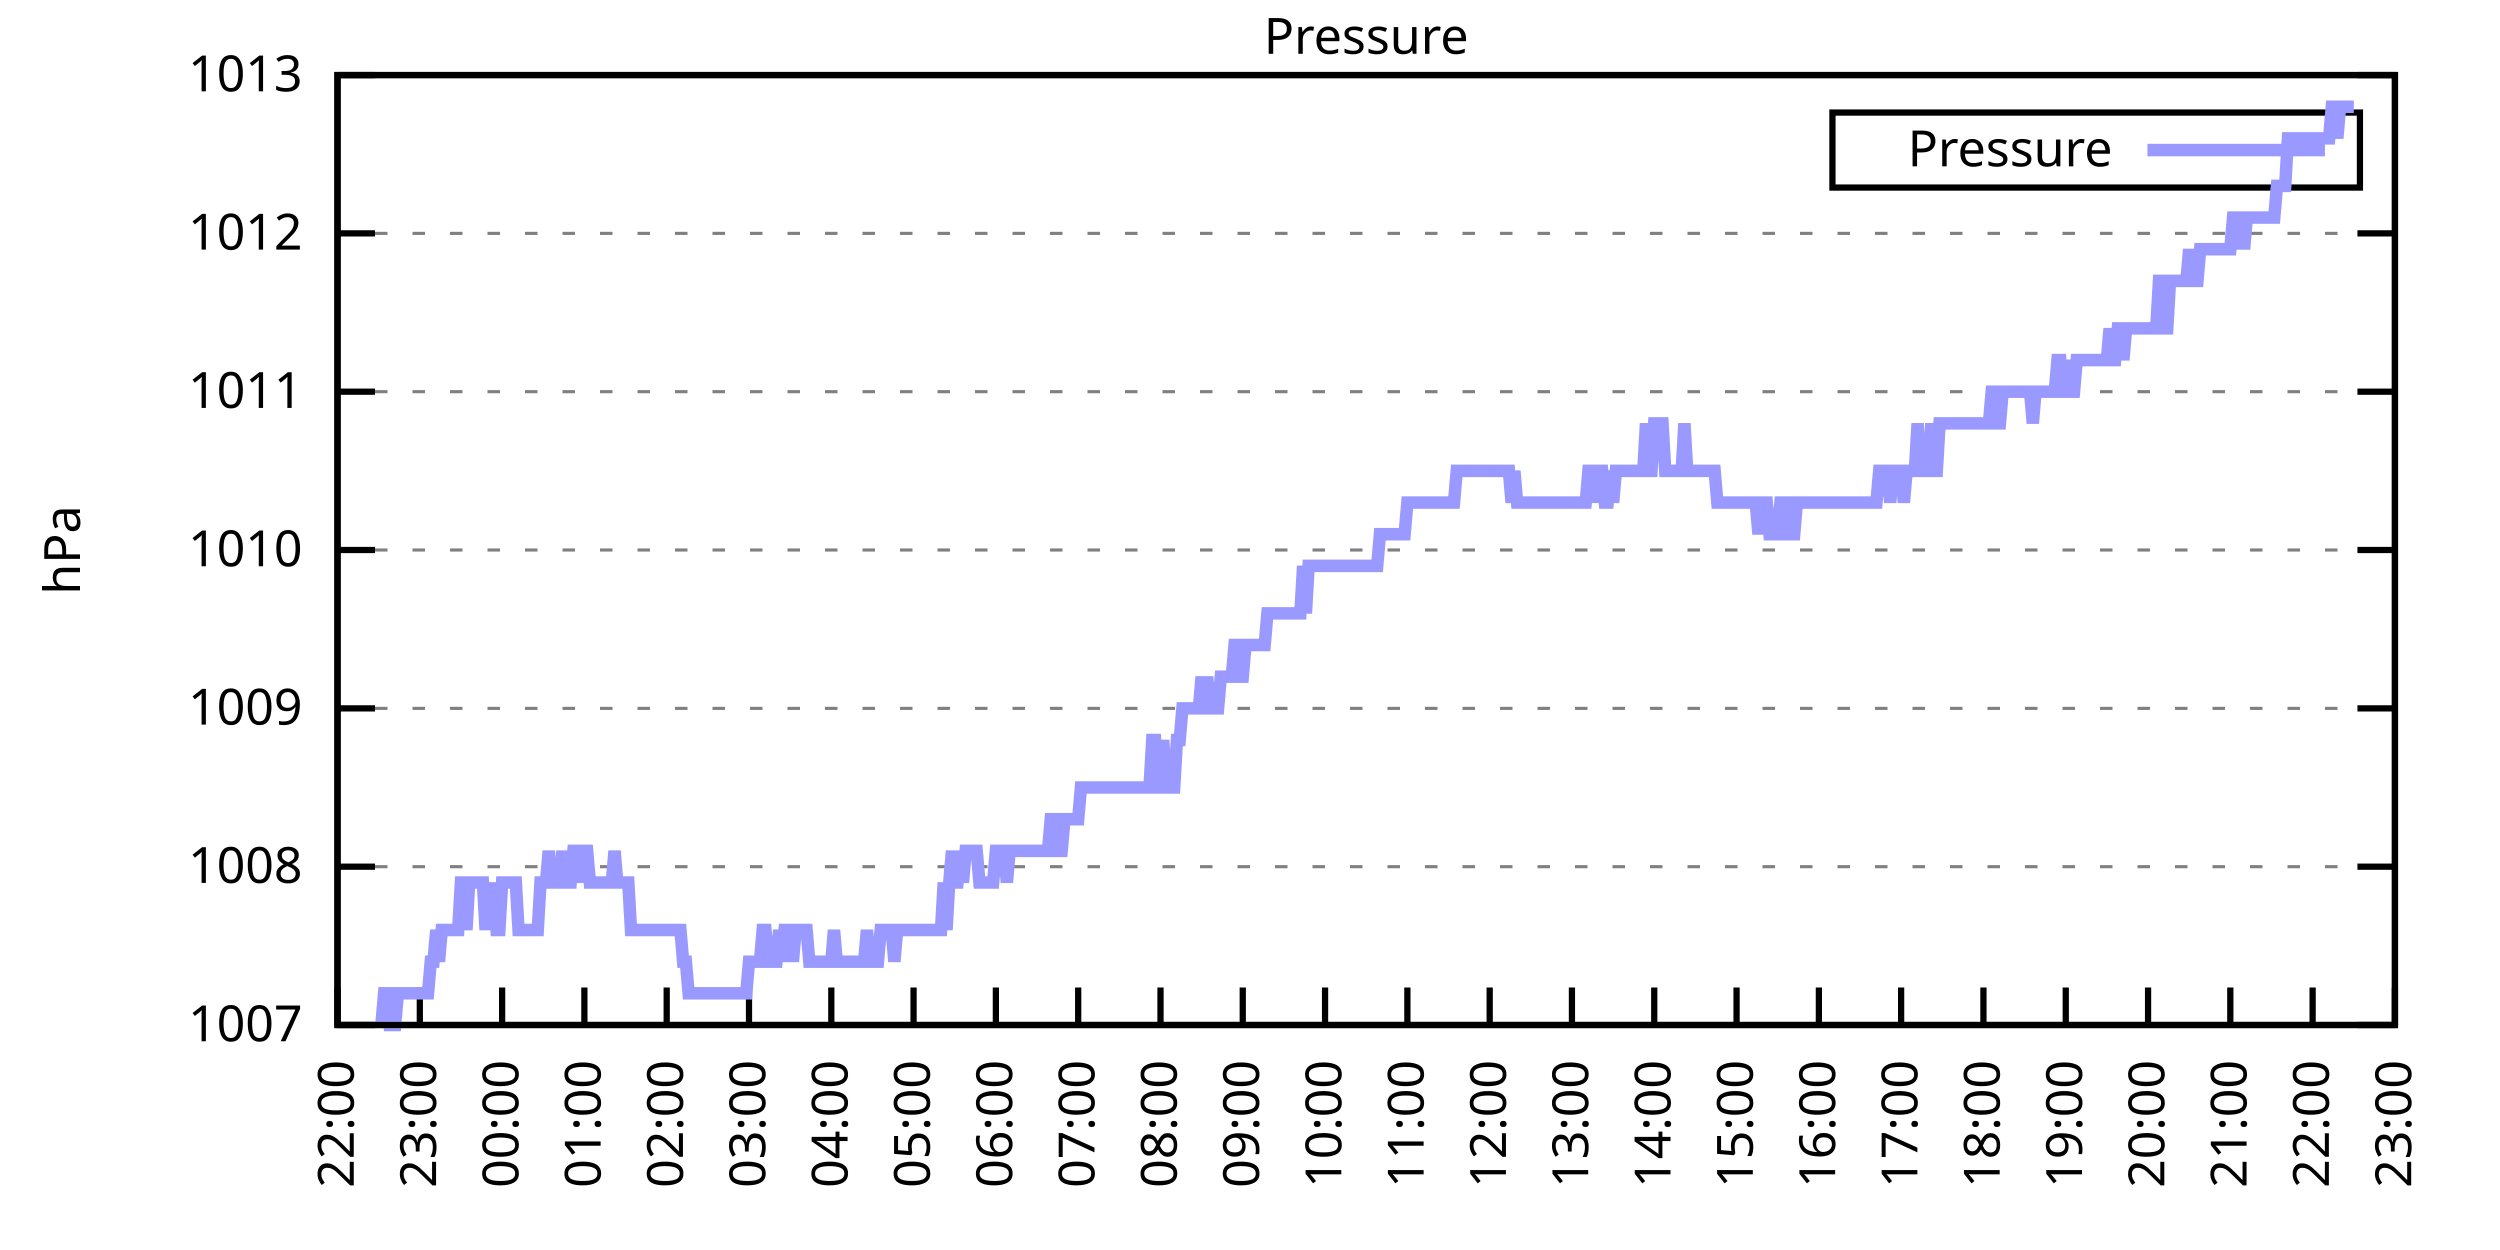
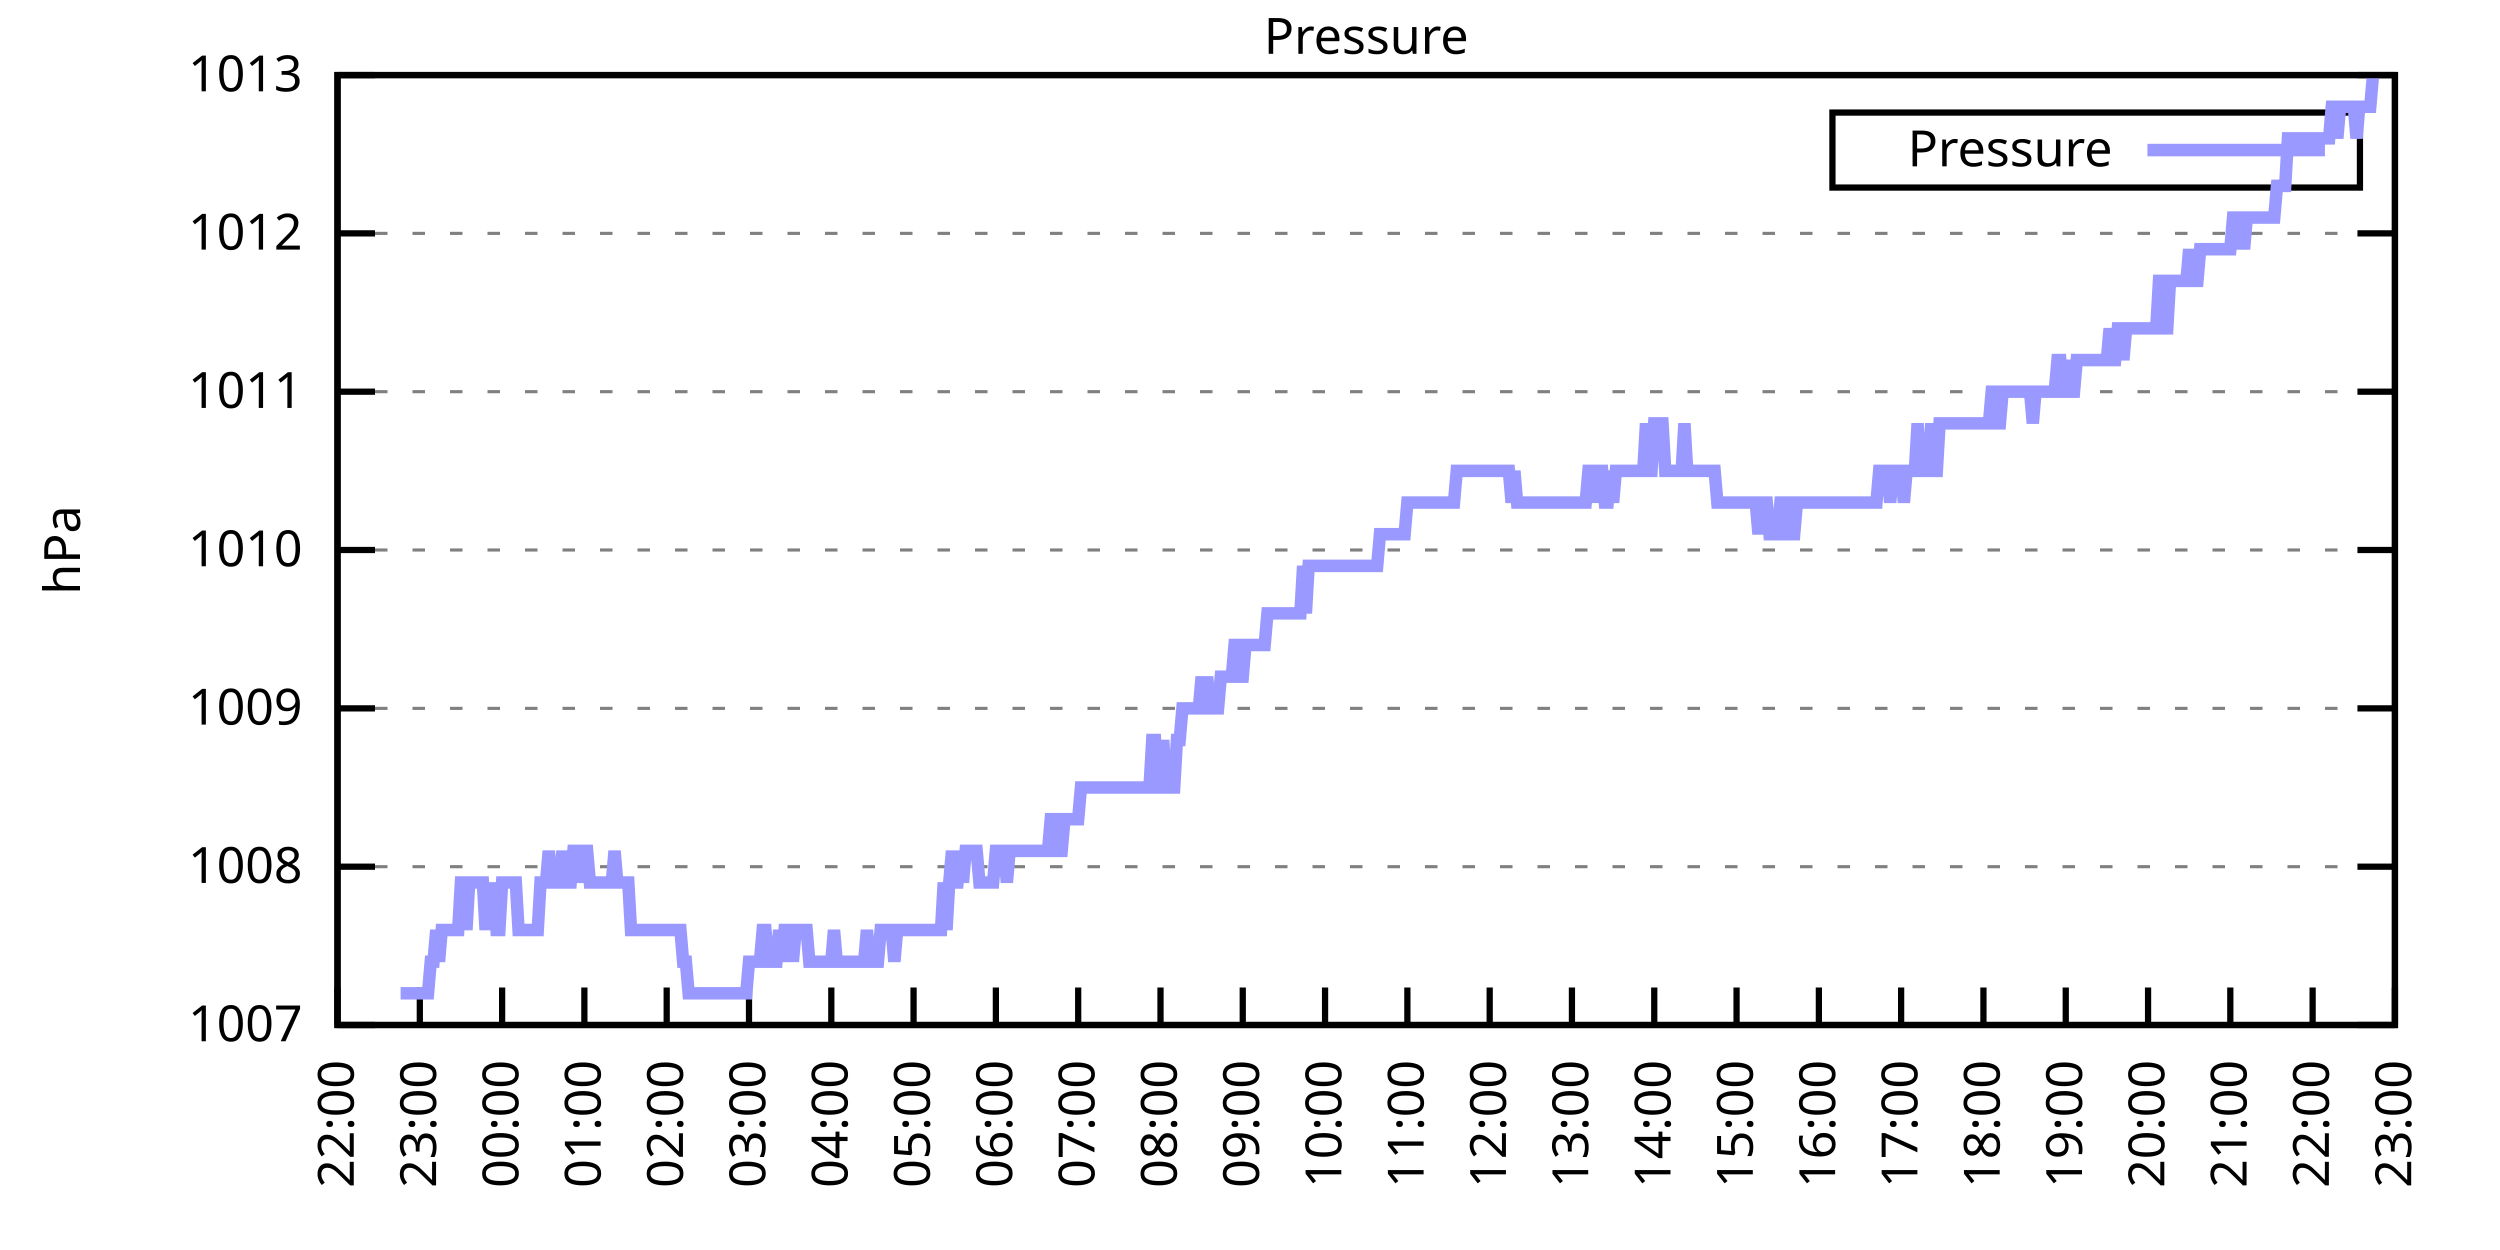
<svg xmlns="http://www.w3.org/2000/svg" xmlns:xlink="http://www.w3.org/1999/xlink" width="400" height="200" viewBox="0 0 400 200">
  <g id="gnuplot_canvas">
    <rect x="0" y="0" width="400" height="200" fill="none" />
    <defs>
      <circle id="gpDot" r="0.5" stroke-width="0.5" stroke="currentColor" />
      <path id="gpPt0" stroke-width="0.333" stroke="currentColor" d="M-1,0 h2 M0,-1 v2" />
      <path id="gpPt1" stroke-width="0.333" stroke="currentColor" d="M-1,-1 L1,1 M1,-1 L-1,1" />
      <path id="gpPt2" stroke-width="0.333" stroke="currentColor" d="M-1,0 L1,0 M0,-1 L0,1 M-1,-1 L1,1 M-1,1 L1,-1" />
      <rect id="gpPt3" stroke-width="0.333" stroke="currentColor" x="-1" y="-1" width="2" height="2" />
      <rect id="gpPt4" stroke-width="0.333" stroke="currentColor" fill="currentColor" x="-1" y="-1" width="2" height="2" />
      <circle id="gpPt5" stroke-width="0.333" stroke="currentColor" cx="0" cy="0" r="1" />
      <use xlink:href="#gpPt5" id="gpPt6" fill="currentColor" stroke="none" />
      <path id="gpPt7" stroke-width="0.333" stroke="currentColor" d="M0,-1.33 L-1.33,0.67 L1.33,0.67 z" />
      <use xlink:href="#gpPt7" id="gpPt8" fill="currentColor" stroke="none" />
      <use xlink:href="#gpPt7" id="gpPt9" stroke="currentColor" transform="rotate(180)" />
      <use xlink:href="#gpPt9" id="gpPt10" fill="currentColor" stroke="none" />
      <use xlink:href="#gpPt3" id="gpPt11" stroke="currentColor" transform="rotate(45)" />
      <use xlink:href="#gpPt11" id="gpPt12" fill="currentColor" stroke="none" />
      <path id="gpPt13" stroke-width="0.333" stroke="currentColor" d="M0,1.330 L1.265,0.411 L0.782,-1.067 L-0.782,-1.076 L-1.265,0.411 z" />
      <use xlink:href="#gpPt13" id="gpPt14" fill="currentColor" stroke="none" />
      <filter id="textbox" filterUnits="objectBoundingBox" x="0" y="0" height="1" width="1">
        <feFlood flood-color="white" flood-opacity="1" result="bgnd" />
        <feComposite in="SourceGraphic" in2="bgnd" operator="atop" />
      </filter>
      <filter id="greybox" filterUnits="objectBoundingBox" x="0" y="0" height="1" width="1">
        <feFlood flood-color="lightgrey" flood-opacity="1" result="grey" />
        <feComposite in="SourceGraphic" in2="grey" operator="atop" />
      </filter>
    </defs>
    <g fill="none" color="white" stroke="currentColor" stroke-width="1.00" stroke-linecap="butt" stroke-linejoin="miter">
</g>
    <g fill="none" color="black" stroke="currentColor" stroke-width="1.00" stroke-linecap="butt" stroke-linejoin="miter">
      <g stroke="none" shape-rendering="crispEdges">
        <polygon fill="rgb(255, 255, 255)" points="54.00,164.00 383.18,164.00 383.18,12.02 54.00,12.02 " />
      </g>
    </g>
    <g fill="none" color="black" stroke="currentColor" stroke-width="1.00" stroke-linecap="butt" stroke-linejoin="miter">
</g>
    <g fill="none" color="black" stroke="black" stroke-width="0.50" stroke-linecap="butt" stroke-linejoin="miter">
</g>
    <g fill="none" color="gray" stroke="currentColor" stroke-width="0.50" stroke-linecap="butt" stroke-linejoin="miter">
      <path stroke="gray" stroke-dasharray="2,4" class="gridline" d="M54.00,164.00 L383.19,164.00  " />
    </g>
    <g fill="none" color="gray" stroke="gray" stroke-width="1.00" stroke-linecap="butt" stroke-linejoin="miter">
</g>
    <g fill="none" color="black" stroke="currentColor" stroke-width="1.00" stroke-linecap="butt" stroke-linejoin="miter">
      <path stroke="black" d="M54.00,164.00 L60.00,164.00 M383.19,164.00 L377.19,164.00  " />
      <g transform="translate(48.40,166.60)" stroke="none" fill="black" font-family="Sans" font-size="8.00" text-anchor="end">
        <text>
          <tspan font-family="Sans"> 1007</tspan>
        </text>
      </g>
    </g>
    <g fill="none" color="black" stroke="currentColor" stroke-width="1.00" stroke-linecap="butt" stroke-linejoin="miter">
</g>
    <g fill="none" color="black" stroke="black" stroke-width="0.50" stroke-linecap="butt" stroke-linejoin="miter">
</g>
    <g fill="none" color="gray" stroke="currentColor" stroke-width="0.50" stroke-linecap="butt" stroke-linejoin="miter">
      <path stroke="gray" stroke-dasharray="2,4" class="gridline" d="M54.00,138.67 L383.19,138.67  " />
    </g>
    <g fill="none" color="gray" stroke="gray" stroke-width="1.00" stroke-linecap="butt" stroke-linejoin="miter">
</g>
    <g fill="none" color="black" stroke="currentColor" stroke-width="1.00" stroke-linecap="butt" stroke-linejoin="miter">
      <path stroke="black" d="M54.00,138.67 L60.00,138.67 M383.19,138.67 L377.19,138.67  " />
      <g transform="translate(48.40,141.27)" stroke="none" fill="black" font-family="Sans" font-size="8.00" text-anchor="end">
        <text>
          <tspan font-family="Sans"> 1008</tspan>
        </text>
      </g>
    </g>
    <g fill="none" color="black" stroke="currentColor" stroke-width="1.00" stroke-linecap="butt" stroke-linejoin="miter">
</g>
    <g fill="none" color="black" stroke="black" stroke-width="0.50" stroke-linecap="butt" stroke-linejoin="miter">
</g>
    <g fill="none" color="gray" stroke="currentColor" stroke-width="0.50" stroke-linecap="butt" stroke-linejoin="miter">
      <path stroke="gray" stroke-dasharray="2,4" class="gridline" d="M54.00,113.34 L383.19,113.34  " />
    </g>
    <g fill="none" color="gray" stroke="gray" stroke-width="1.00" stroke-linecap="butt" stroke-linejoin="miter">
</g>
    <g fill="none" color="black" stroke="currentColor" stroke-width="1.00" stroke-linecap="butt" stroke-linejoin="miter">
      <path stroke="black" d="M54.00,113.34 L60.00,113.34 M383.19,113.34 L377.19,113.34  " />
      <g transform="translate(48.40,115.94)" stroke="none" fill="black" font-family="Sans" font-size="8.00" text-anchor="end">
        <text>
          <tspan font-family="Sans"> 1009</tspan>
        </text>
      </g>
    </g>
    <g fill="none" color="black" stroke="currentColor" stroke-width="1.00" stroke-linecap="butt" stroke-linejoin="miter">
</g>
    <g fill="none" color="black" stroke="black" stroke-width="0.50" stroke-linecap="butt" stroke-linejoin="miter">
</g>
    <g fill="none" color="gray" stroke="currentColor" stroke-width="0.50" stroke-linecap="butt" stroke-linejoin="miter">
      <path stroke="gray" stroke-dasharray="2,4" class="gridline" d="M54.00,88.00 L383.19,88.00  " />
    </g>
    <g fill="none" color="gray" stroke="gray" stroke-width="1.00" stroke-linecap="butt" stroke-linejoin="miter">
</g>
    <g fill="none" color="black" stroke="currentColor" stroke-width="1.00" stroke-linecap="butt" stroke-linejoin="miter">
      <path stroke="black" d="M54.00,88.00 L60.00,88.00 M383.19,88.00 L377.19,88.00  " />
      <g transform="translate(48.40,90.60)" stroke="none" fill="black" font-family="Sans" font-size="8.00" text-anchor="end">
        <text>
          <tspan font-family="Sans"> 1010</tspan>
        </text>
      </g>
    </g>
    <g fill="none" color="black" stroke="currentColor" stroke-width="1.00" stroke-linecap="butt" stroke-linejoin="miter">
</g>
    <g fill="none" color="black" stroke="black" stroke-width="0.50" stroke-linecap="butt" stroke-linejoin="miter">
</g>
    <g fill="none" color="gray" stroke="currentColor" stroke-width="0.50" stroke-linecap="butt" stroke-linejoin="miter">
      <path stroke="gray" stroke-dasharray="2,4" class="gridline" d="M54.00,62.67 L383.19,62.67  " />
    </g>
    <g fill="none" color="gray" stroke="gray" stroke-width="1.00" stroke-linecap="butt" stroke-linejoin="miter">
</g>
    <g fill="none" color="black" stroke="currentColor" stroke-width="1.00" stroke-linecap="butt" stroke-linejoin="miter">
      <path stroke="black" d="M54.00,62.67 L60.00,62.67 M383.19,62.67 L377.19,62.67  " />
      <g transform="translate(48.40,65.27)" stroke="none" fill="black" font-family="Sans" font-size="8.00" text-anchor="end">
        <text>
          <tspan font-family="Sans"> 1011</tspan>
        </text>
      </g>
    </g>
    <g fill="none" color="black" stroke="currentColor" stroke-width="1.00" stroke-linecap="butt" stroke-linejoin="miter">
</g>
    <g fill="none" color="black" stroke="black" stroke-width="0.50" stroke-linecap="butt" stroke-linejoin="miter">
</g>
    <g fill="none" color="gray" stroke="currentColor" stroke-width="0.50" stroke-linecap="butt" stroke-linejoin="miter">
      <path stroke="gray" stroke-dasharray="2,4" class="gridline" d="M54.00,37.34 L383.19,37.34  " />
    </g>
    <g fill="none" color="gray" stroke="gray" stroke-width="1.00" stroke-linecap="butt" stroke-linejoin="miter">
</g>
    <g fill="none" color="black" stroke="currentColor" stroke-width="1.00" stroke-linecap="butt" stroke-linejoin="miter">
      <path stroke="black" d="M54.00,37.34 L60.00,37.34 M383.19,37.34 L377.19,37.34  " />
      <g transform="translate(48.40,39.94)" stroke="none" fill="black" font-family="Sans" font-size="8.00" text-anchor="end">
        <text>
          <tspan font-family="Sans"> 1012</tspan>
        </text>
      </g>
    </g>
    <g fill="none" color="black" stroke="currentColor" stroke-width="1.00" stroke-linecap="butt" stroke-linejoin="miter">
</g>
    <g fill="none" color="black" stroke="black" stroke-width="0.50" stroke-linecap="butt" stroke-linejoin="miter">
</g>
    <g fill="none" color="gray" stroke="currentColor" stroke-width="0.50" stroke-linecap="butt" stroke-linejoin="miter">
      <path stroke="gray" stroke-dasharray="2,4" class="gridline" d="M54.00,12.01 L383.19,12.01  " />
    </g>
    <g fill="none" color="gray" stroke="gray" stroke-width="1.00" stroke-linecap="butt" stroke-linejoin="miter">
</g>
    <g fill="none" color="black" stroke="currentColor" stroke-width="1.00" stroke-linecap="butt" stroke-linejoin="miter">
      <path stroke="black" d="M54.00,12.01 L60.00,12.01 M383.19,12.01 L377.19,12.01  " />
      <g transform="translate(48.40,14.61)" stroke="none" fill="black" font-family="Sans" font-size="8.00" text-anchor="end">
        <text>
          <tspan font-family="Sans"> 1013</tspan>
        </text>
      </g>
    </g>
    <g fill="none" color="black" stroke="currentColor" stroke-width="1.00" stroke-linecap="butt" stroke-linejoin="miter">
      <path stroke="black" d="M54.00,164.00 L54.00,158.00  " />
      <g transform="translate(56.60,169.60) rotate(270.00)" stroke="none" fill="black" font-family="Sans" font-size="8.00" text-anchor="end">
        <text>
          <tspan font-family="Sans">22:00</tspan>
        </text>
      </g>
    </g>
    <g fill="none" color="black" stroke="currentColor" stroke-width="1.00" stroke-linecap="butt" stroke-linejoin="miter">
      <path stroke="black" d="M67.17,164.00 L67.17,158.00  " />
      <g transform="translate(69.77,169.60) rotate(270.00)" stroke="none" fill="black" font-family="Sans" font-size="8.00" text-anchor="end">
        <text>
          <tspan font-family="Sans">23:00</tspan>
        </text>
      </g>
    </g>
    <g fill="none" color="black" stroke="currentColor" stroke-width="1.00" stroke-linecap="butt" stroke-linejoin="miter">
      <path stroke="black" d="M80.34,164.00 L80.34,158.00  " />
      <g transform="translate(82.94,169.60) rotate(270.00)" stroke="none" fill="black" font-family="Sans" font-size="8.00" text-anchor="end">
        <text>
          <tspan font-family="Sans">00:00</tspan>
        </text>
      </g>
    </g>
    <g fill="none" color="black" stroke="currentColor" stroke-width="1.00" stroke-linecap="butt" stroke-linejoin="miter">
      <path stroke="black" d="M93.50,164.00 L93.50,158.00  " />
      <g transform="translate(96.10,169.60) rotate(270.00)" stroke="none" fill="black" font-family="Sans" font-size="8.00" text-anchor="end">
        <text>
          <tspan font-family="Sans">01:00</tspan>
        </text>
      </g>
    </g>
    <g fill="none" color="black" stroke="currentColor" stroke-width="1.00" stroke-linecap="butt" stroke-linejoin="miter">
      <path stroke="black" d="M106.67,164.00 L106.67,158.00  " />
      <g transform="translate(109.27,169.60) rotate(270.00)" stroke="none" fill="black" font-family="Sans" font-size="8.00" text-anchor="end">
        <text>
          <tspan font-family="Sans">02:00</tspan>
        </text>
      </g>
    </g>
    <g fill="none" color="black" stroke="currentColor" stroke-width="1.00" stroke-linecap="butt" stroke-linejoin="miter">
      <path stroke="black" d="M119.84,164.00 L119.84,158.00  " />
      <g transform="translate(122.44,169.60) rotate(270.00)" stroke="none" fill="black" font-family="Sans" font-size="8.00" text-anchor="end">
        <text>
          <tspan font-family="Sans">03:00</tspan>
        </text>
      </g>
    </g>
    <g fill="none" color="black" stroke="currentColor" stroke-width="1.00" stroke-linecap="butt" stroke-linejoin="miter">
      <path stroke="black" d="M133.01,164.00 L133.01,158.00  " />
      <g transform="translate(135.61,169.60) rotate(270.00)" stroke="none" fill="black" font-family="Sans" font-size="8.00" text-anchor="end">
        <text>
          <tspan font-family="Sans">04:00</tspan>
        </text>
      </g>
    </g>
    <g fill="none" color="black" stroke="currentColor" stroke-width="1.00" stroke-linecap="butt" stroke-linejoin="miter">
      <path stroke="black" d="M146.17,164.00 L146.17,158.00  " />
      <g transform="translate(148.77,169.60) rotate(270.00)" stroke="none" fill="black" font-family="Sans" font-size="8.00" text-anchor="end">
        <text>
          <tspan font-family="Sans">05:00</tspan>
        </text>
      </g>
    </g>
    <g fill="none" color="black" stroke="currentColor" stroke-width="1.00" stroke-linecap="butt" stroke-linejoin="miter">
      <path stroke="black" d="M159.34,164.00 L159.34,158.00  " />
      <g transform="translate(161.94,169.60) rotate(270.00)" stroke="none" fill="black" font-family="Sans" font-size="8.00" text-anchor="end">
        <text>
          <tspan font-family="Sans">06:00</tspan>
        </text>
      </g>
    </g>
    <g fill="none" color="black" stroke="currentColor" stroke-width="1.00" stroke-linecap="butt" stroke-linejoin="miter">
      <path stroke="black" d="M172.51,164.00 L172.51,158.00  " />
      <g transform="translate(175.11,169.60) rotate(270.00)" stroke="none" fill="black" font-family="Sans" font-size="8.00" text-anchor="end">
        <text>
          <tspan font-family="Sans">07:00</tspan>
        </text>
      </g>
    </g>
    <g fill="none" color="black" stroke="currentColor" stroke-width="1.00" stroke-linecap="butt" stroke-linejoin="miter">
      <path stroke="black" d="M185.68,164.00 L185.68,158.00  " />
      <g transform="translate(188.28,169.60) rotate(270.00)" stroke="none" fill="black" font-family="Sans" font-size="8.00" text-anchor="end">
        <text>
          <tspan font-family="Sans">08:00</tspan>
        </text>
      </g>
    </g>
    <g fill="none" color="black" stroke="currentColor" stroke-width="1.00" stroke-linecap="butt" stroke-linejoin="miter">
      <path stroke="black" d="M198.84,164.00 L198.84,158.00  " />
      <g transform="translate(201.44,169.60) rotate(270.00)" stroke="none" fill="black" font-family="Sans" font-size="8.00" text-anchor="end">
        <text>
          <tspan font-family="Sans">09:00</tspan>
        </text>
      </g>
    </g>
    <g fill="none" color="black" stroke="currentColor" stroke-width="1.00" stroke-linecap="butt" stroke-linejoin="miter">
      <path stroke="black" d="M212.01,164.00 L212.01,158.00  " />
      <g transform="translate(214.61,169.60) rotate(270.00)" stroke="none" fill="black" font-family="Sans" font-size="8.00" text-anchor="end">
        <text>
          <tspan font-family="Sans">10:00</tspan>
        </text>
      </g>
    </g>
    <g fill="none" color="black" stroke="currentColor" stroke-width="1.00" stroke-linecap="butt" stroke-linejoin="miter">
      <path stroke="black" d="M225.18,164.00 L225.18,158.00  " />
      <g transform="translate(227.78,169.60) rotate(270.00)" stroke="none" fill="black" font-family="Sans" font-size="8.00" text-anchor="end">
        <text>
          <tspan font-family="Sans">11:00</tspan>
        </text>
      </g>
    </g>
    <g fill="none" color="black" stroke="currentColor" stroke-width="1.00" stroke-linecap="butt" stroke-linejoin="miter">
      <path stroke="black" d="M238.35,164.00 L238.35,158.00  " />
      <g transform="translate(240.95,169.60) rotate(270.00)" stroke="none" fill="black" font-family="Sans" font-size="8.00" text-anchor="end">
        <text>
          <tspan font-family="Sans">12:00</tspan>
        </text>
      </g>
    </g>
    <g fill="none" color="black" stroke="currentColor" stroke-width="1.00" stroke-linecap="butt" stroke-linejoin="miter">
      <path stroke="black" d="M251.51,164.00 L251.51,158.00  " />
      <g transform="translate(254.11,169.60) rotate(270.00)" stroke="none" fill="black" font-family="Sans" font-size="8.00" text-anchor="end">
        <text>
          <tspan font-family="Sans">13:00</tspan>
        </text>
      </g>
    </g>
    <g fill="none" color="black" stroke="currentColor" stroke-width="1.00" stroke-linecap="butt" stroke-linejoin="miter">
      <path stroke="black" d="M264.68,164.00 L264.68,158.00  " />
      <g transform="translate(267.28,169.60) rotate(270.00)" stroke="none" fill="black" font-family="Sans" font-size="8.00" text-anchor="end">
        <text>
          <tspan font-family="Sans">14:00</tspan>
        </text>
      </g>
    </g>
    <g fill="none" color="black" stroke="currentColor" stroke-width="1.00" stroke-linecap="butt" stroke-linejoin="miter">
      <path stroke="black" d="M277.85,164.00 L277.85,158.00  " />
      <g transform="translate(280.45,169.60) rotate(270.00)" stroke="none" fill="black" font-family="Sans" font-size="8.00" text-anchor="end">
        <text>
          <tspan font-family="Sans">15:00</tspan>
        </text>
      </g>
    </g>
    <g fill="none" color="black" stroke="currentColor" stroke-width="1.00" stroke-linecap="butt" stroke-linejoin="miter">
      <path stroke="black" d="M291.02,164.00 L291.02,158.00  " />
      <g transform="translate(293.62,169.60) rotate(270.00)" stroke="none" fill="black" font-family="Sans" font-size="8.00" text-anchor="end">
        <text>
          <tspan font-family="Sans">16:00</tspan>
        </text>
      </g>
    </g>
    <g fill="none" color="black" stroke="currentColor" stroke-width="1.00" stroke-linecap="butt" stroke-linejoin="miter">
      <path stroke="black" d="M304.18,164.00 L304.18,158.00  " />
      <g transform="translate(306.78,169.60) rotate(270.00)" stroke="none" fill="black" font-family="Sans" font-size="8.00" text-anchor="end">
        <text>
          <tspan font-family="Sans">17:00</tspan>
        </text>
      </g>
    </g>
    <g fill="none" color="black" stroke="currentColor" stroke-width="1.00" stroke-linecap="butt" stroke-linejoin="miter">
      <path stroke="black" d="M317.35,164.00 L317.35,158.00  " />
      <g transform="translate(319.95,169.60) rotate(270.00)" stroke="none" fill="black" font-family="Sans" font-size="8.00" text-anchor="end">
        <text>
          <tspan font-family="Sans">18:00</tspan>
        </text>
      </g>
    </g>
    <g fill="none" color="black" stroke="currentColor" stroke-width="1.00" stroke-linecap="butt" stroke-linejoin="miter">
      <path stroke="black" d="M330.52,164.00 L330.52,158.00  " />
      <g transform="translate(333.12,169.60) rotate(270.00)" stroke="none" fill="black" font-family="Sans" font-size="8.00" text-anchor="end">
        <text>
          <tspan font-family="Sans">19:00</tspan>
        </text>
      </g>
    </g>
    <g fill="none" color="black" stroke="currentColor" stroke-width="1.00" stroke-linecap="butt" stroke-linejoin="miter">
      <path stroke="black" d="M343.69,164.00 L343.69,158.00  " />
      <g transform="translate(346.29,169.60) rotate(270.00)" stroke="none" fill="black" font-family="Sans" font-size="8.00" text-anchor="end">
        <text>
          <tspan font-family="Sans">20:00</tspan>
        </text>
      </g>
    </g>
    <g fill="none" color="black" stroke="currentColor" stroke-width="1.00" stroke-linecap="butt" stroke-linejoin="miter">
      <path stroke="black" d="M356.85,164.00 L356.85,158.00  " />
      <g transform="translate(359.45,169.60) rotate(270.00)" stroke="none" fill="black" font-family="Sans" font-size="8.00" text-anchor="end">
        <text>
          <tspan font-family="Sans">21:00</tspan>
        </text>
      </g>
    </g>
    <g fill="none" color="black" stroke="currentColor" stroke-width="1.00" stroke-linecap="butt" stroke-linejoin="miter">
      <path stroke="black" d="M370.02,164.00 L370.02,158.00  " />
      <g transform="translate(372.62,169.60) rotate(270.00)" stroke="none" fill="black" font-family="Sans" font-size="8.00" text-anchor="end">
        <text>
          <tspan font-family="Sans">22:00</tspan>
        </text>
      </g>
    </g>
    <g fill="none" color="black" stroke="currentColor" stroke-width="1.00" stroke-linecap="butt" stroke-linejoin="miter">
      <path stroke="black" d="M383.19,164.00 L383.19,158.00  " />
      <g transform="translate(385.79,169.60) rotate(270.00)" stroke="none" fill="black" font-family="Sans" font-size="8.00" text-anchor="end">
        <text>
          <tspan font-family="Sans">23:00</tspan>
        </text>
      </g>
    </g>
    <g fill="none" color="black" stroke="currentColor" stroke-width="1.00" stroke-linecap="butt" stroke-linejoin="miter">
</g>
    <g fill="none" color="black" stroke="currentColor" stroke-width="1.00" stroke-linecap="butt" stroke-linejoin="miter">
      <path stroke="black" d="M54.00,12.01 L54.00,164.00 L383.19,164.00 L383.19,12.01 L54.00,12.01 Z  " />
    </g>
    <g fill="none" color="black" stroke="currentColor" stroke-width="1.00" stroke-linecap="butt" stroke-linejoin="miter">
</g>
    <g fill="none" color="black" stroke="currentColor" stroke-width="1.00" stroke-linecap="butt" stroke-linejoin="miter">
      <path stroke="black" d="M293.19,30.01 L293.19,18.01 L377.59,18.01 L377.59,30.01 L293.19,30.01 Z  " />
    </g>
    <g id="Pressure_plot_1">
      <g fill="none" color="white" stroke="black" stroke-width="2.00" stroke-linecap="butt" stroke-linejoin="miter">
</g>
      <g fill="none" color="black" stroke="currentColor" stroke-width="2.00" stroke-linecap="butt" stroke-linejoin="miter">
        <g transform="translate(337.99,26.61)" stroke="none" fill="black" font-family="Sans" font-size="8.00" text-anchor="end">
          <text>
            <tspan font-family="Sans">Pressure</tspan>
          </text>
        </g>
      </g>
      <g fill="none" color="black" stroke="currentColor" stroke-width="2.00" stroke-linecap="butt" stroke-linejoin="miter">
-         <path stroke="rgb(153, 153, 255)" d="M343.59,24.01 L371.99,24.01 M61.02,164.00 L61.46,158.93 L61.90,158.93 L62.34,164.00 L62.78,164.00 L63.22,164.00   L63.66,158.93 L64.10,158.93 L64.53,158.93 L64.97,158.93 L65.41,158.93 L65.85,158.93 L66.29,158.93 L66.73,158.93   L67.17,158.93 L67.61,158.93 L68.05,158.93 L68.48,158.93 L68.92,153.87 L69.36,153.87 L69.80,148.80 L70.24,153.87   L70.68,148.80 L71.12,148.80 L71.56,148.80 L72.00,148.80 L72.43,148.80 L72.87,148.80 L73.31,148.80 L73.75,141.20   L74.19,141.20 L74.63,148.80 L75.07,141.20 L75.51,141.20 L75.95,141.20 L76.38,141.20 L76.82,141.20 L77.26,141.20   L77.70,148.80 L78.14,141.20 L78.58,148.80 L79.02,141.20 L79.46,148.80 L79.90,148.80 L80.34,141.20 L80.77,141.20   L81.21,141.20 L81.65,141.20 L82.09,141.20 L82.53,141.20 L82.97,148.80 L83.41,148.80 L83.85,148.80 L84.29,148.80   L84.72,148.80 L85.16,148.80 L85.60,148.80 L86.04,148.80 L86.48,141.20 L86.92,141.20 L87.36,141.20 L87.80,136.14   L88.24,141.20 L88.67,141.20 L89.11,141.20 L89.55,141.20 L89.99,136.14 L90.43,141.20 L90.87,141.20 L91.31,141.20   L91.75,136.14 L92.19,136.14 L92.62,136.14 L93.06,141.20 L93.50,136.14 L93.94,136.14 L94.38,141.20 L94.82,141.20   L95.26,141.20 L95.70,141.20 L96.14,141.20 L96.58,141.20 L97.01,141.20 L97.45,141.20 L97.89,141.20 L98.33,136.14   L98.77,141.20 L99.21,141.20 L99.65,141.20 L100.09,141.20 L100.53,141.20 L100.96,148.80 L101.40,148.80 L101.84,148.80   L102.28,148.80 L102.72,148.80 L103.16,148.80 L103.60,148.80 L104.04,148.80 L104.48,148.80 L104.91,148.80 L105.35,148.80   L105.79,148.80 L106.23,148.80 L106.67,148.80 L107.11,148.80 L107.55,148.80 L107.99,148.80 L108.43,148.80 L108.87,148.80   L109.30,153.87 L109.74,153.87 L110.18,158.93 L110.62,158.93 L111.06,158.93 L111.50,158.93 L111.94,158.93 L112.38,158.93   L112.82,158.93 L113.25,158.93 L113.69,158.93 L114.13,158.93 L114.57,158.93 L115.01,158.93 L115.45,158.93 L115.89,158.93   L116.33,158.93 L116.77,158.93 L117.20,158.93 L117.64,158.93 L118.08,158.93 L118.52,158.93 L118.96,158.93 L119.40,158.93   L119.84,153.87 L120.28,153.87 L120.72,153.87 L121.15,153.87 L121.59,153.87 L122.03,148.80 L122.47,148.80 L122.91,153.87   L123.35,153.87 L123.79,153.87 L124.23,153.87 L124.67,148.80 L125.11,153.87 L125.54,148.80 L125.98,148.80 L126.42,148.80   L126.86,153.87 L127.30,148.80 L127.74,148.80 L128.18,148.80 L128.62,148.80 L129.06,148.80 L129.49,153.87 L129.93,153.87   L130.37,153.87 L130.81,153.87 L131.25,153.87 L131.69,153.87 L132.13,153.87 L132.57,153.87 L133.01,153.87 L133.44,148.80   L133.88,153.87 L134.32,153.87 L134.76,153.87 L135.20,153.87 L135.64,153.87 L136.08,153.87 L136.52,153.87 L136.96,153.87   L137.39,153.87 L137.83,153.87 L138.27,153.87 L138.71,148.80 L139.15,153.87 L139.59,153.87 L140.03,153.87 L140.47,153.87   L140.91,148.80 L141.35,148.80 L141.78,148.80 L142.22,148.80 L142.66,148.80 L143.10,153.87 L143.54,148.80 L143.98,148.80   L144.42,148.80 L144.86,148.80 L145.30,148.80 L145.73,148.80 L146.17,148.80 L146.61,148.80 L147.05,148.80 L147.49,148.80   L147.93,148.80 L148.37,148.80 L148.81,148.80 L149.25,148.80 L149.68,148.80 L150.12,148.80 L150.56,148.80 L151.00,141.20   L151.44,148.80 L151.88,141.20 L152.32,136.14 L152.76,141.20 L153.20,141.20 L153.63,136.14 L154.07,141.20 L154.51,136.14   L154.95,136.14 L155.39,136.14 L155.83,136.14 L156.27,136.14 L156.71,141.20 L157.15,141.20 L157.59,141.20 L158.02,141.20   L158.46,141.20 L158.90,141.20 L159.34,136.14 L159.78,136.14 L160.22,136.14 L160.66,136.14 L161.10,141.20 L161.54,136.14   L161.97,136.14 L162.41,136.14 L162.85,136.14 L163.29,136.14 L163.73,136.14 L164.17,136.14 L164.61,136.14 L165.05,136.14   L165.49,136.14 L165.92,136.14 L166.36,136.14 L166.80,136.14 L167.24,136.14 L167.68,136.14 L168.12,131.07 L168.56,131.07   L169.00,136.14 L169.44,136.14 L169.87,136.14 L170.31,131.07 L170.75,131.07 L171.19,131.07 L171.63,131.07 L172.07,131.07   L172.51,131.07 L172.95,126.00 L173.39,126.00 L173.83,126.00 L174.26,126.00 L174.70,126.00 L175.14,126.00 L175.58,126.00   L176.02,126.00 L176.46,126.00 L176.90,126.00 L177.34,126.00 L177.78,126.00 L178.21,126.00 L178.65,126.00 L179.09,126.00   L179.53,126.00 L179.97,126.00 L180.41,126.00 L180.85,126.00 L181.29,126.00 L181.73,126.00 L182.16,126.00 L182.60,126.00   L183.04,126.00 L183.48,126.00 L183.92,126.00 L184.36,118.40 L184.80,118.40 L185.24,126.00 L185.68,126.00 L186.11,118.40   L186.55,126.00 L186.99,126.00 L187.43,126.00 L187.87,126.00 L188.31,118.40 L188.75,118.40 L189.19,113.34 L189.63,113.34   L190.07,113.34 L190.50,113.34 L190.94,113.34 L191.38,113.34 L191.82,113.34 L192.26,108.27 L192.70,113.34 L193.14,108.27   L193.58,113.34 L194.02,113.34 L194.45,113.34 L194.89,113.34 L195.33,108.27 L195.77,108.27 L196.21,108.27 L196.65,108.27   L197.09,108.27 L197.53,103.20 L197.97,103.20 L198.40,108.27 L198.84,108.27 L199.28,103.20 L199.72,103.20 L200.16,103.20   L200.60,103.20 L201.04,103.20 L201.48,103.20 L201.92,103.20 L202.35,103.20 L202.79,98.14 L203.23,98.14 L203.67,98.14   L204.11,98.14 L204.55,98.14 L204.99,98.14 L205.43,98.14 L205.87,98.14 L206.31,98.14 L206.74,98.14 L207.18,98.14   L207.62,98.14 L208.06,98.14 L208.50,90.54 L208.94,98.14 L209.38,90.54 L209.82,90.54 L210.26,90.54 L210.69,90.54   L211.13,90.54 L211.57,90.54 L212.01,90.54 L212.45,90.54 L212.89,90.54 L213.33,90.54 L213.77,90.54 L214.21,90.54   L214.64,90.54 L215.08,90.54 L215.52,90.54 L215.96,90.54 L216.40,90.54 L216.84,90.54 L217.28,90.54 L217.72,90.54   L218.16,90.54 L218.60,90.54 L219.03,90.54 L219.47,90.54 L219.91,90.54 L220.35,90.54 L220.79,85.47 L221.23,85.47   L221.67,85.47 L222.11,85.47 L222.55,85.47 L222.98,85.47 L223.42,85.47 L223.86,85.47 L224.30,85.47 L224.74,85.47   L225.18,80.41 L225.62,80.41 L226.06,80.41 L226.50,80.41 L226.93,80.41 L227.37,80.41 L227.81,80.41 L228.25,80.41   L228.69,80.41 L229.13,80.41 L229.57,80.41 L230.01,80.41 L230.45,80.41 L230.88,80.41 L231.32,80.41 L231.76,80.41   L232.20,80.41 L232.64,80.41 L233.08,75.34 L233.52,75.34 L233.96,75.34 L234.40,75.34 L234.84,75.34 L235.27,75.34   L235.71,75.34 L236.15,75.34 L236.59,75.34 L237.03,75.34 L237.47,75.34 L237.91,75.34 L238.35,75.34 L238.79,75.34   L239.22,75.34 L239.66,75.34 L240.10,75.34 L240.54,75.34 L240.98,75.34 L241.42,75.34 L241.86,80.41 L242.30,75.34   L242.74,80.41 L243.17,80.41 L243.61,80.41 L244.05,80.41 L244.49,80.41 L244.93,80.41 L245.37,80.41 L245.81,80.41   L246.25,80.41 L246.69,80.41 L247.12,80.41 L247.56,80.41 L248.00,80.41 L248.44,80.41 L248.88,80.41 L249.32,80.41   L249.76,80.41 L250.20,80.41 L250.64,80.41 L251.08,80.41 L251.51,80.41 L251.95,80.41 L252.39,80.41 L252.83,80.41   L253.27,80.41 L253.71,80.41 L254.15,75.34 L254.59,75.34 L255.03,80.41 L255.46,75.34 L255.90,75.34 L256.34,75.34   L256.78,80.41 L257.22,80.41 L257.66,75.34 L258.10,80.41 L258.54,75.34 L258.98,75.34 L259.41,75.34 L259.85,75.34   L260.29,75.34 L260.73,75.34 L261.17,75.34 L261.61,75.34 L262.05,75.34 L262.49,75.34 L262.93,75.34 L263.36,67.74   L263.80,75.34 L264.24,75.34 L264.68,67.74 L265.12,67.74 L265.56,67.74 L266.00,67.74 L266.44,75.34 L266.88,75.34   L267.32,75.34 L267.75,75.34 L268.19,75.34 L268.63,75.34 L269.07,75.34 L269.51,67.74 L269.95,75.34 L270.39,75.34   L270.83,75.34 L271.27,75.34 L271.70,75.34 L272.14,75.34 L272.58,75.34 L273.02,75.34 L273.46,75.34 L273.90,75.34   L274.34,75.34 L274.78,80.41 L275.22,80.41 L275.65,80.41 L276.09,80.41 L276.53,80.41 L276.97,80.41 L277.41,80.41   L277.85,80.41 L278.29,80.41 L278.73,80.41 L279.17,80.41 L279.60,80.41 L280.04,80.41 L280.48,80.41 L280.92,80.41   L281.36,85.47 L281.80,80.41 L282.24,80.41 L282.68,80.41 L283.12,85.47 L283.56,85.47 L283.99,85.47 L284.43,85.47   L284.87,80.41 L285.31,80.41 L285.75,80.41 L286.19,85.47 L286.63,85.47 L287.07,85.47 L287.51,80.41 L287.94,80.41   L288.38,80.41 L288.82,80.41 L289.26,80.41 L289.70,80.41 L290.14,80.41 L290.58,80.41 L291.02,80.41 L291.46,80.41   L291.89,80.41 L292.33,80.41 L292.77,80.41 L293.21,80.41 L293.65,80.41 L294.09,80.41 L294.53,80.41 L294.97,80.41   L295.41,80.41 L295.84,80.41 L296.28,80.41 L296.72,80.41 L297.16,80.41 L297.60,80.41 L298.04,80.41 L298.48,80.41   L298.92,80.41 L299.36,80.41 L299.80,80.41 L300.23,80.41 L300.67,75.34 L301.11,75.34 L301.55,75.34 L301.99,75.34   L302.43,80.41 L302.87,75.34 L303.31,75.34 L303.75,75.34 L304.18,75.34 L304.62,80.41 L305.06,75.34 L305.50,75.34   L305.94,75.34 L306.38,75.34 L306.82,67.74 L307.26,75.34 L307.70,75.34 L308.13,75.34 L308.57,75.34 L309.01,67.74   L309.45,75.34 L309.89,75.34 L310.33,67.74 L310.77,67.74 L311.21,67.74 L311.65,67.74 L312.08,67.74 L312.52,67.74   L312.96,67.74 L313.40,67.74 L313.84,67.74 L314.28,67.74 L314.72,67.74 L315.16,67.74 L315.60,67.74 L316.04,67.74   L316.47,67.74 L316.91,67.74 L317.35,67.74 L317.79,67.74 L318.23,67.74 L318.67,62.67 L319.11,62.67 L319.55,67.74   L319.99,67.74 L320.42,62.67 L320.86,62.67 L321.30,62.67 L321.74,62.67 L322.18,62.67 L322.62,62.67 L323.06,62.67   L323.50,62.67 L323.94,62.67 L324.37,62.67 L324.81,62.67 L325.25,67.74 L325.69,62.67 L326.13,62.67 L326.57,62.67   L327.01,62.67 L327.45,62.67 L327.89,62.67 L328.33,62.67 L328.76,62.67 L329.20,57.61 L329.64,57.61 L330.08,62.67   L330.52,62.67 L330.96,57.61 L331.40,62.67 L331.84,62.67 L332.28,57.61 L332.71,57.61 L333.15,57.61 L333.59,57.61   L334.03,57.61 L334.47,57.61 L334.91,57.61 L335.35,57.61 L335.79,57.61 L336.23,57.61 L336.66,57.61 L337.10,57.61   L337.54,52.54 L337.98,57.61 L338.42,57.61 L338.86,52.54 L339.30,52.54 L339.74,57.61 L340.18,52.54 L340.61,52.54   L341.05,52.54 L341.49,52.54 L341.93,52.54 L342.37,52.54 L342.81,52.54 L343.25,52.54 L343.69,52.54 L344.13,52.54   L344.57,52.54 L345.00,52.54 L345.44,44.94 L345.88,44.94 L346.32,52.54 L346.76,52.54 L347.20,44.94 L347.64,44.94   L348.08,44.94 L348.52,44.94 L348.95,44.94 L349.39,44.94 L349.83,44.94 L350.27,39.87 L350.71,44.94 L351.15,44.94   L351.59,44.94 L352.03,39.87 L352.47,39.87 L352.90,39.87 L353.34,39.87 L353.78,39.87 L354.22,39.87 L354.66,39.87   L355.10,39.87 L355.54,39.87 L355.98,39.87 L356.42,39.87 L356.85,39.87 L357.29,34.81 L357.73,34.81 L358.17,39.87   L358.61,34.81 L359.05,39.87 L359.49,34.81 L359.93,34.81 L360.37,34.81 L360.81,34.81 L361.24,34.81 L361.68,34.81   L362.12,34.81 L362.56,34.81 L363.00,34.81 L363.44,34.81 L363.88,34.81 L364.32,29.74 L364.76,29.74 L365.19,29.74   L365.63,29.74 L366.07,22.14 L366.51,22.14 L366.95,22.14 L367.39,22.14 L367.83,22.14 L368.27,22.14 L368.71,22.14   L369.14,22.14 L369.58,22.14 L370.02,22.14 L370.46,22.14 L370.90,22.14 L371.34,22.14 L371.78,22.14 L372.22,22.14   L372.66,22.14 L373.09,17.08 L373.53,17.08 L373.97,22.14 L374.41,17.08 L374.85,17.08 L375.29,17.08 L375.73,17.08   L376.17,17.08 L376.61,17.08  " />
+         <path stroke="rgb(153, 153, 255)" d="M343.59,24.01 L371.99,24.01 M64.10,158.93 L64.53,158.93 L64.97,158.93 L65.41,158.93 L65.85,158.93 L66.29,158.93   L66.73,158.93 L67.17,158.93 L67.61,158.93 L68.05,158.93 L68.48,158.93 L68.92,153.87 L69.36,153.87 L69.80,148.80   L70.24,153.87 L70.68,148.80 L71.12,148.80 L71.56,148.80 L72.00,148.80 L72.43,148.80 L72.87,148.80 L73.31,148.80   L73.75,141.20 L74.19,141.20 L74.63,148.80 L75.07,141.20 L75.51,141.20 L75.95,141.20 L76.38,141.20 L76.82,141.20   L77.26,141.20 L77.70,148.80 L78.14,141.20 L78.58,148.80 L79.02,141.20 L79.46,148.80 L79.90,148.80 L80.34,141.20   L80.77,141.20 L81.21,141.20 L81.65,141.20 L82.09,141.20 L82.53,141.20 L82.97,148.80 L83.41,148.80 L83.85,148.80   L84.29,148.80 L84.72,148.80 L85.16,148.80 L85.60,148.80 L86.04,148.80 L86.48,141.20 L86.92,141.20 L87.36,141.20   L87.80,136.14 L88.24,141.20 L88.67,141.20 L89.11,141.20 L89.55,141.20 L89.99,136.14 L90.43,141.20 L90.87,141.20   L91.31,141.20 L91.75,136.14 L92.19,136.14 L92.62,136.14 L93.06,141.20 L93.50,136.14 L93.94,136.14 L94.38,141.20   L94.82,141.20 L95.26,141.20 L95.70,141.20 L96.14,141.20 L96.58,141.20 L97.01,141.20 L97.45,141.20 L97.89,141.20   L98.33,136.14 L98.77,141.20 L99.21,141.20 L99.65,141.20 L100.09,141.20 L100.53,141.20 L100.96,148.80 L101.40,148.80   L101.84,148.80 L102.28,148.80 L102.72,148.80 L103.16,148.80 L103.60,148.80 L104.04,148.80 L104.48,148.80 L104.91,148.80   L105.35,148.80 L105.79,148.80 L106.23,148.80 L106.67,148.80 L107.11,148.80 L107.55,148.80 L107.99,148.80 L108.43,148.80   L108.87,148.80 L109.30,153.87 L109.74,153.87 L110.18,158.93 L110.62,158.93 L111.06,158.93 L111.50,158.93 L111.94,158.93   L112.38,158.93 L112.82,158.93 L113.25,158.93 L113.69,158.93 L114.13,158.93 L114.57,158.93 L115.01,158.93 L115.45,158.93   L115.89,158.93 L116.33,158.93 L116.77,158.93 L117.20,158.93 L117.64,158.93 L118.08,158.93 L118.52,158.93 L118.96,158.93   L119.40,158.93 L119.84,153.87 L120.28,153.87 L120.72,153.87 L121.15,153.87 L121.59,153.87 L122.03,148.80 L122.47,148.80   L122.91,153.87 L123.35,153.87 L123.79,153.87 L124.23,153.87 L124.67,148.80 L125.11,153.87 L125.54,148.80 L125.98,148.80   L126.42,148.80 L126.86,153.87 L127.30,148.80 L127.74,148.80 L128.18,148.80 L128.62,148.80 L129.06,148.80 L129.49,153.87   L129.93,153.87 L130.37,153.87 L130.81,153.87 L131.25,153.87 L131.69,153.87 L132.13,153.87 L132.57,153.87 L133.01,153.87   L133.44,148.80 L133.88,153.87 L134.32,153.87 L134.76,153.87 L135.20,153.87 L135.64,153.87 L136.08,153.87 L136.52,153.87   L136.96,153.87 L137.39,153.87 L137.83,153.87 L138.27,153.87 L138.71,148.80 L139.15,153.87 L139.59,153.87 L140.03,153.87   L140.47,153.87 L140.91,148.80 L141.35,148.80 L141.78,148.80 L142.22,148.80 L142.66,148.80 L143.10,153.87 L143.54,148.80   L143.98,148.80 L144.42,148.80 L144.86,148.80 L145.30,148.80 L145.73,148.80 L146.17,148.80 L146.61,148.80 L147.05,148.80   L147.49,148.80 L147.93,148.80 L148.37,148.80 L148.81,148.80 L149.25,148.80 L149.68,148.80 L150.12,148.80 L150.56,148.80   L151.00,141.20 L151.44,148.80 L151.88,141.20 L152.32,136.14 L152.76,141.20 L153.20,141.20 L153.63,136.14 L154.07,141.20   L154.51,136.14 L154.95,136.14 L155.39,136.14 L155.83,136.14 L156.27,136.14 L156.71,141.20 L157.15,141.20 L157.59,141.20   L158.02,141.20 L158.46,141.20 L158.90,141.20 L159.34,136.14 L159.78,136.14 L160.22,136.14 L160.66,136.14 L161.10,141.20   L161.54,136.14 L161.97,136.14 L162.41,136.14 L162.85,136.14 L163.29,136.14 L163.73,136.14 L164.17,136.14 L164.61,136.14   L165.05,136.14 L165.49,136.14 L165.92,136.14 L166.36,136.14 L166.80,136.14 L167.24,136.14 L167.68,136.14 L168.12,131.07   L168.56,131.07 L169.00,136.14 L169.44,136.14 L169.87,136.14 L170.31,131.07 L170.75,131.07 L171.19,131.07 L171.63,131.07   L172.07,131.07 L172.51,131.07 L172.95,126.00 L173.39,126.00 L173.83,126.00 L174.26,126.00 L174.70,126.00 L175.14,126.00   L175.58,126.00 L176.02,126.00 L176.46,126.00 L176.90,126.00 L177.34,126.00 L177.78,126.00 L178.21,126.00 L178.65,126.00   L179.09,126.00 L179.53,126.00 L179.97,126.00 L180.41,126.00 L180.85,126.00 L181.29,126.00 L181.73,126.00 L182.16,126.00   L182.60,126.00 L183.04,126.00 L183.48,126.00 L183.92,126.00 L184.36,118.40 L184.80,118.40 L185.24,126.00 L185.68,126.00   L186.11,118.40 L186.55,126.00 L186.99,126.00 L187.43,126.00 L187.87,126.00 L188.31,118.40 L188.75,118.40 L189.19,113.34   L189.63,113.34 L190.07,113.34 L190.50,113.34 L190.94,113.34 L191.38,113.34 L191.82,113.34 L192.26,108.27 L192.70,113.34   L193.14,108.27 L193.58,113.34 L194.02,113.34 L194.45,113.34 L194.89,113.34 L195.33,108.27 L195.77,108.27 L196.21,108.27   L196.65,108.27 L197.09,108.27 L197.53,103.20 L197.97,103.20 L198.40,108.27 L198.84,108.27 L199.28,103.20 L199.72,103.20   L200.16,103.20 L200.60,103.20 L201.04,103.20 L201.48,103.20 L201.92,103.20 L202.35,103.20 L202.79,98.14 L203.23,98.14   L203.67,98.14 L204.11,98.14 L204.55,98.14 L204.99,98.14 L205.43,98.14 L205.87,98.14 L206.31,98.14 L206.74,98.14   L207.18,98.14 L207.62,98.14 L208.06,98.14 L208.50,90.54 L208.94,98.14 L209.38,90.54 L209.82,90.54 L210.26,90.54   L210.69,90.54 L211.13,90.54 L211.57,90.54 L212.01,90.54 L212.45,90.54 L212.89,90.54 L213.33,90.54 L213.77,90.54   L214.21,90.54 L214.64,90.54 L215.08,90.54 L215.52,90.54 L215.96,90.54 L216.40,90.54 L216.84,90.54 L217.28,90.54   L217.72,90.54 L218.16,90.54 L218.60,90.54 L219.03,90.54 L219.47,90.54 L219.91,90.54 L220.35,90.54 L220.79,85.47   L221.23,85.47 L221.67,85.47 L222.11,85.47 L222.55,85.47 L222.98,85.47 L223.42,85.47 L223.86,85.47 L224.30,85.47   L224.74,85.47 L225.18,80.41 L225.62,80.41 L226.06,80.41 L226.50,80.41 L226.93,80.41 L227.37,80.41 L227.81,80.41   L228.25,80.41 L228.69,80.41 L229.13,80.41 L229.57,80.41 L230.01,80.41 L230.45,80.41 L230.88,80.41 L231.32,80.41   L231.76,80.41 L232.20,80.41 L232.64,80.41 L233.08,75.34 L233.52,75.34 L233.96,75.34 L234.40,75.34 L234.84,75.34   L235.27,75.34 L235.71,75.34 L236.15,75.34 L236.59,75.34 L237.03,75.34 L237.47,75.34 L237.91,75.34 L238.35,75.34   L238.79,75.34 L239.22,75.34 L239.66,75.34 L240.10,75.34 L240.54,75.34 L240.98,75.34 L241.42,75.34 L241.86,80.41   L242.30,75.34 L242.74,80.41 L243.17,80.41 L243.61,80.41 L244.05,80.41 L244.49,80.41 L244.93,80.41 L245.37,80.41   L245.81,80.41 L246.25,80.41 L246.69,80.41 L247.12,80.41 L247.56,80.41 L248.00,80.41 L248.44,80.41 L248.88,80.41   L249.32,80.41 L249.76,80.41 L250.20,80.41 L250.64,80.41 L251.08,80.41 L251.51,80.41 L251.95,80.41 L252.39,80.41   L252.83,80.41 L253.27,80.41 L253.71,80.41 L254.15,75.34 L254.59,75.34 L255.03,80.41 L255.46,75.34 L255.90,75.34   L256.34,75.34 L256.78,80.41 L257.22,80.41 L257.66,75.34 L258.10,80.41 L258.54,75.34 L258.98,75.34 L259.41,75.34   L259.85,75.34 L260.29,75.34 L260.73,75.34 L261.17,75.34 L261.61,75.34 L262.05,75.34 L262.49,75.34 L262.93,75.34   L263.36,67.74 L263.80,75.34 L264.24,75.34 L264.68,67.74 L265.12,67.74 L265.56,67.74 L266.00,67.74 L266.44,75.34   L266.88,75.34 L267.32,75.34 L267.75,75.34 L268.19,75.34 L268.63,75.34 L269.07,75.34 L269.51,67.74 L269.95,75.34   L270.39,75.34 L270.83,75.34 L271.27,75.34 L271.70,75.34 L272.14,75.34 L272.58,75.34 L273.02,75.34 L273.46,75.34   L273.90,75.34 L274.34,75.34 L274.78,80.41 L275.22,80.41 L275.65,80.41 L276.09,80.41 L276.53,80.41 L276.97,80.41   L277.41,80.41 L277.85,80.41 L278.29,80.41 L278.73,80.41 L279.17,80.41 L279.60,80.41 L280.04,80.41 L280.48,80.41   L280.92,80.41 L281.36,85.47 L281.80,80.41 L282.24,80.41 L282.68,80.41 L283.12,85.47 L283.56,85.47 L283.99,85.47   L284.43,85.47 L284.87,80.41 L285.31,80.41 L285.75,80.41 L286.19,85.47 L286.63,85.47 L287.07,85.47 L287.51,80.41   L287.94,80.41 L288.38,80.41 L288.82,80.41 L289.26,80.41 L289.70,80.41 L290.14,80.41 L290.58,80.41 L291.02,80.41   L291.46,80.41 L291.89,80.41 L292.33,80.41 L292.77,80.41 L293.21,80.41 L293.65,80.41 L294.09,80.41 L294.53,80.41   L294.97,80.41 L295.41,80.41 L295.84,80.41 L296.28,80.41 L296.72,80.41 L297.16,80.41 L297.60,80.41 L298.04,80.41   L298.48,80.41 L298.92,80.41 L299.36,80.41 L299.80,80.41 L300.23,80.41 L300.67,75.34 L301.11,75.34 L301.55,75.34   L301.99,75.34 L302.43,80.41 L302.87,75.34 L303.31,75.34 L303.75,75.34 L304.18,75.34 L304.62,80.41 L305.06,75.34   L305.50,75.34 L305.94,75.34 L306.38,75.34 L306.82,67.74 L307.26,75.34 L307.70,75.34 L308.13,75.34 L308.57,75.34   L309.01,67.74 L309.45,75.34 L309.89,75.34 L310.33,67.74 L310.77,67.74 L311.21,67.74 L311.65,67.74 L312.08,67.74   L312.52,67.74 L312.96,67.74 L313.40,67.74 L313.84,67.74 L314.28,67.74 L314.72,67.74 L315.16,67.74 L315.60,67.74   L316.04,67.74 L316.47,67.74 L316.91,67.74 L317.35,67.74 L317.79,67.74 L318.23,67.74 L318.67,62.67 L319.11,62.67   L319.55,67.74 L319.99,67.74 L320.42,62.67 L320.86,62.67 L321.30,62.67 L321.74,62.67 L322.18,62.67 L322.62,62.67   L323.06,62.67 L323.50,62.67 L323.94,62.67 L324.37,62.67 L324.81,62.67 L325.25,67.74 L325.69,62.67 L326.13,62.67   L326.57,62.67 L327.01,62.67 L327.45,62.67 L327.89,62.67 L328.33,62.67 L328.76,62.67 L329.20,57.61 L329.64,57.61   L330.08,62.67 L330.52,62.67 L330.96,57.61 L331.40,62.67 L331.84,62.67 L332.28,57.61 L332.71,57.61 L333.15,57.61   L333.59,57.61 L334.03,57.61 L334.47,57.61 L334.91,57.61 L335.35,57.61 L335.79,57.61 L336.23,57.61 L336.66,57.61   L337.10,57.61 L337.54,52.54 L337.98,57.61 L338.42,57.61 L338.86,52.54 L339.30,52.54 L339.74,57.61 L340.18,52.54   L340.61,52.54 L341.05,52.54 L341.49,52.54 L341.93,52.54 L342.37,52.54 L342.81,52.54 L343.25,52.54 L343.69,52.54   L344.13,52.54 L344.57,52.54 L345.00,52.54 L345.44,44.94 L345.88,44.94 L346.32,52.54 L346.76,52.54 L347.20,44.94   L347.64,44.94 L348.08,44.94 L348.52,44.94 L348.95,44.94 L349.39,44.94 L349.83,44.94 L350.27,39.87 L350.71,44.94   L351.15,44.94 L351.59,44.94 L352.03,39.87 L352.47,39.87 L352.90,39.87 L353.34,39.87 L353.78,39.87 L354.22,39.87   L354.66,39.87 L355.10,39.87 L355.54,39.87 L355.98,39.87 L356.42,39.87 L356.85,39.87 L357.29,34.81 L357.73,34.81   L358.17,39.87 L358.61,34.81 L359.05,39.87 L359.49,34.81 L359.93,34.81 L360.37,34.81 L360.81,34.81 L361.24,34.81   L361.68,34.81 L362.12,34.81 L362.56,34.81 L363.00,34.81 L363.44,34.81 L363.88,34.81 L364.32,29.74 L364.76,29.74   L365.19,29.74 L365.63,29.74 L366.07,22.14 L366.51,22.14 L366.95,22.14 L367.39,22.14 L367.83,22.14 L368.27,22.14   L368.71,22.14 L369.14,22.14 L369.58,22.14 L370.02,22.14 L370.46,22.14 L370.90,22.14 L371.34,22.14 L371.78,22.14   L372.22,22.14 L372.66,22.14 L373.09,17.08 L373.53,17.08 L373.97,22.14 L374.41,17.08 L374.85,17.08 L375.29,17.08   L375.73,17.08 L376.17,17.08 L376.61,17.08 L377.05,22.14 L377.48,17.08 L377.92,17.08 L378.36,17.08 L378.80,17.08   L379.24,17.08 L379.68,12.01  " />
      </g>
    </g>
    <g fill="none" color="black" stroke="currentColor" stroke-width="2.00" stroke-linecap="butt" stroke-linejoin="miter">
</g>
    <g fill="none" color="black" stroke="black" stroke-width="1.00" stroke-linecap="butt" stroke-linejoin="miter">
</g>
    <g fill="none" color="black" stroke="currentColor" stroke-width="1.00" stroke-linecap="butt" stroke-linejoin="miter">
      <path stroke="black" d="M54.00,12.01 L54.00,164.00 L383.19,164.00 L383.19,12.01 L54.00,12.01 Z  " />
      <g transform="translate(12.80,88.01) rotate(270.00)" stroke="none" fill="black" font-family="Sans" font-size="8.00" text-anchor="middle">
        <text>
          <tspan font-family="Sans">hPa</tspan>
        </text>
      </g>
    </g>
    <g fill="none" color="black" stroke="currentColor" stroke-width="1.00" stroke-linecap="butt" stroke-linejoin="miter">
</g>
    <g fill="none" color="black" stroke="currentColor" stroke-width="1.00" stroke-linecap="butt" stroke-linejoin="miter">
      <g transform="translate(218.59,8.61)" stroke="none" fill="black" font-family="Sans" font-size="8.00" text-anchor="middle">
        <text>
          <tspan font-family="Sans">Pressure</tspan>
        </text>
      </g>
    </g>
    <g fill="none" color="black" stroke="currentColor" stroke-width="1.00" stroke-linecap="butt" stroke-linejoin="miter">
</g>
  </g>
</svg>
